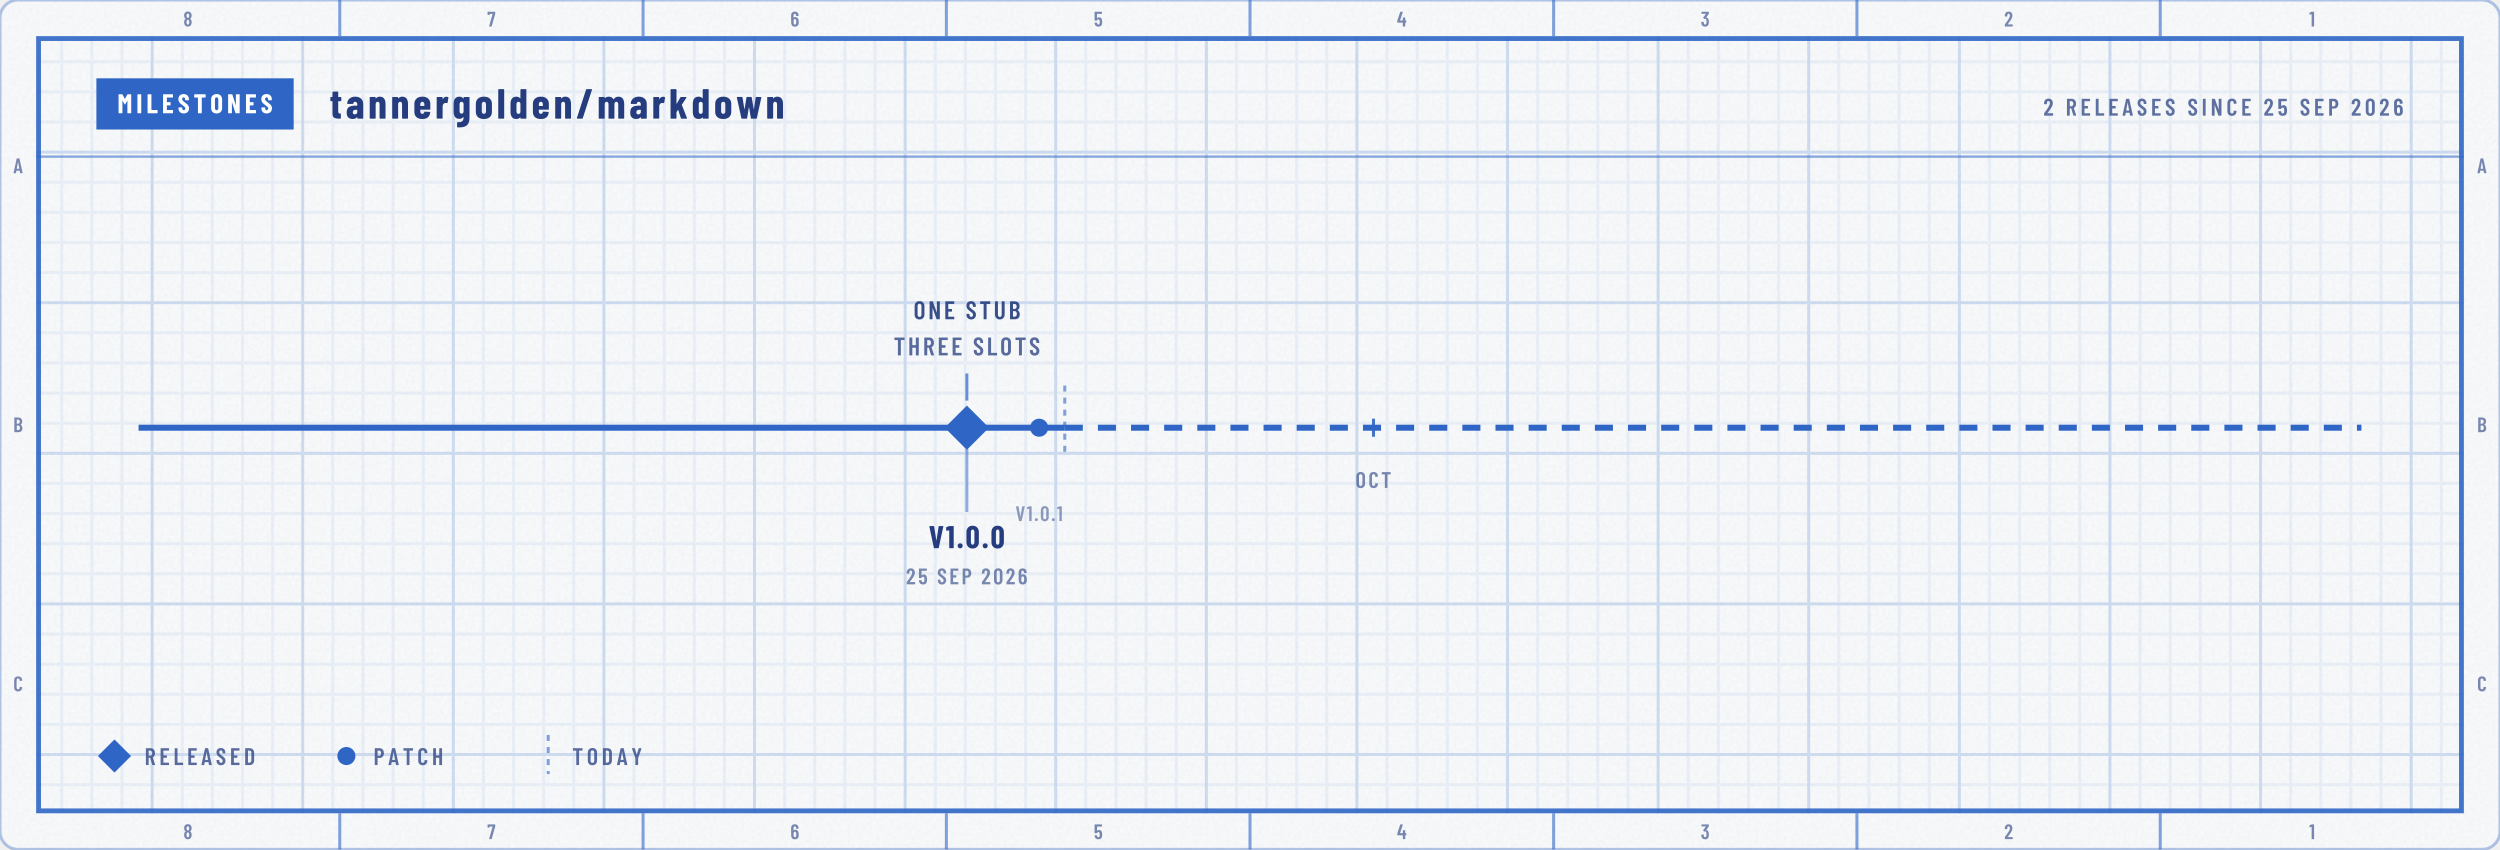
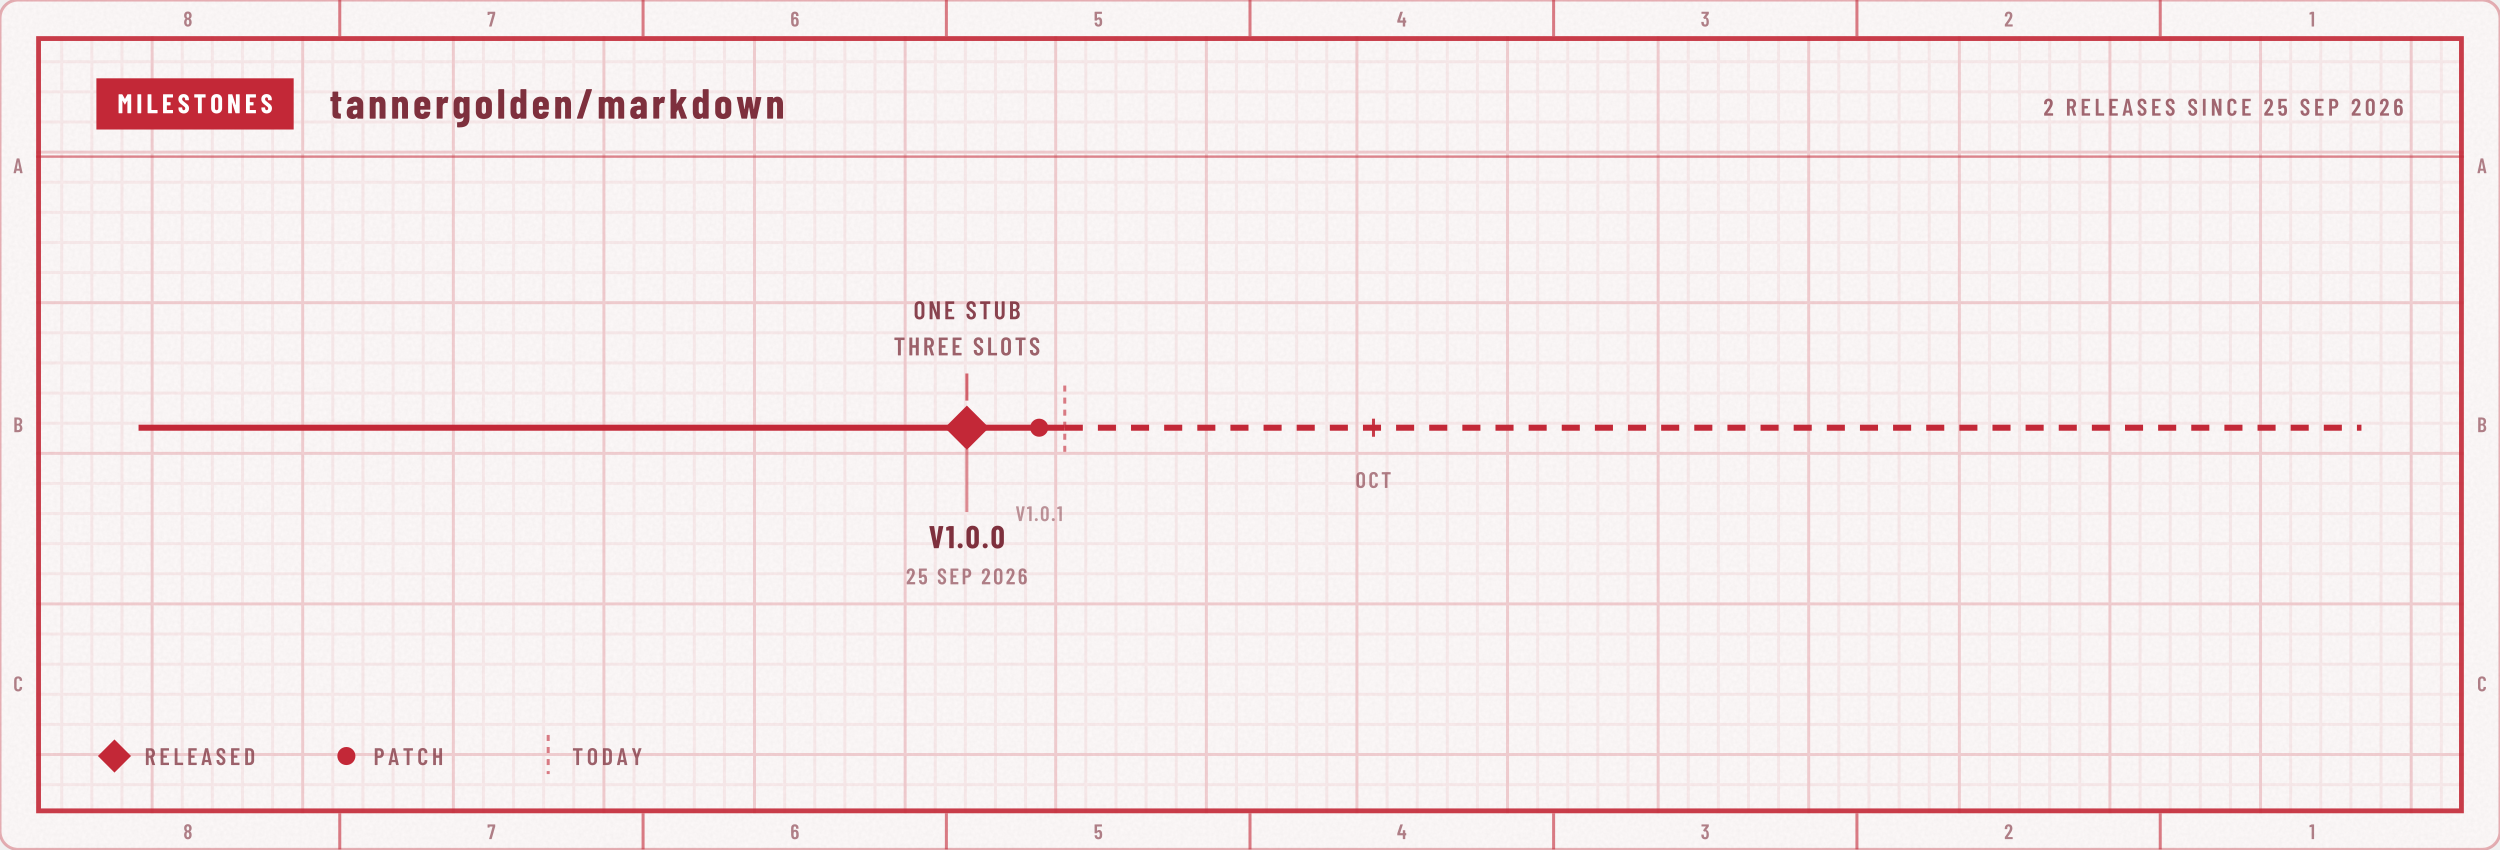
<svg xmlns="http://www.w3.org/2000/svg" width="830" height="282" viewBox="0 0 830 282" role="img" aria-labelledby="t d">
  <defs>
    <clipPath id="kc1">
      <rect x="0" y="0" width="830" height="282" rx="6" />
    </clipPath>
    <filter id="kn2" x="0" y="0" width="100%" height="100%">
      <feTurbulence type="fractalNoise" baseFrequency=".85" numOctaves="2" stitchTiles="stitch" />
      <feColorMatrix values="0 0 0 0 0 0 0 0 0 0 0 0 0 0 0 0 0 0 0.035 0" />
    </filter>
    <pattern id="kp3" width="10" height="10" patternUnits="userSpaceOnUse">
-       <path d="M10 .5H.5V10" fill="none" stroke="#2F66C6" stroke-opacity="0.07" />
+       <path d="M10 .5H.5V10" fill="none" stroke="#C32837" stroke-opacity="0.07" />
    </pattern>
    <pattern id="kp4" width="50" height="50" patternUnits="userSpaceOnUse">
-       <path d="M50 .5H.5V50" fill="none" stroke="#2F66C6" stroke-opacity="0.14" />
+       <path d="M50 .5H.5V50" fill="none" stroke="#C32837" stroke-opacity="0.14" />
    </pattern>
    <clipPath id="kc5">
      <rect x="12" y="12" width="806" height="258" />
    </clipPath>
    <path id="m46" d="M35 69Q35 100 55 120Q75 140 106 140Q137 140 156 120Q176 100 176 69Q176 38 156 18Q136 -2 106 -2Q75 -2 55 18Q35 38 35 69Z" />
    <path id="m48" d="M38 183V517Q38 604 89 658Q140 711 224 711Q309 711 360 658Q412 604 412 517V183Q412 96 360 42Q309 -11 224 -11Q140 -11 89 42Q38 96 38 183ZM296 176V524Q296 563 276 586Q257 610 224 610Q192 610 173 586Q154 563 154 524V176Q154 137 173 114Q192 90 224 90Q257 90 276 114Q296 137 296 176Z" />
    <path id="m49" d="M122 700H218Q223 700 226 696Q230 693 230 688V12Q230 7 226 4Q223 0 218 0H126Q121 0 118 4Q114 7 114 12V576Q114 578 112 580Q111 582 109 581L27 565H24Q13 565 13 576L10 643Q10 653 18 657L107 697Q114 700 122 700Z" />
    <path id="m50" d="M173 100H392Q397 100 400 96Q404 93 404 88V12Q404 7 400 4Q397 0 392 0H43Q38 0 34 4Q31 7 31 12V92Q31 101 36 107L75 160Q114 212 152 266Q189 320 215 363Q273 459 273 522Q273 562 256 585Q238 608 209 608Q180 608 163 586Q146 563 147 526V487Q147 482 144 478Q140 475 135 475H41Q36 475 32 478Q29 482 29 487V530Q33 610 84 659Q134 708 214 708Q293 708 342 656Q390 605 390 521Q390 471 373 422Q356 373 319 317Q294 277 260 229Q225 181 214 166Q184 126 170 106Q168 104 169 102Q170 100 173 100Z" />
    <path id="m51" d="M387 218Q387 169 380 134Q368 66 326 29Q283 -8 210 -8Q134 -8 86 32Q38 73 32 143Q30 165 28 207Q28 219 40 219H132Q144 219 144 207Q146 173 148 156Q153 125 169 108Q185 92 210 92Q234 92 250 108Q266 123 271 152Q276 182 276 230Q276 281 269 315Q263 341 248 355Q233 369 210 369Q195 369 183 360Q177 356 174 356Q172 356 166 360L119 408Q115 412 115 417Q115 421 118 425L243 595Q245 597 244 599Q242 601 239 601H49Q44 601 40 604Q37 608 37 613V688Q37 693 40 696Q44 700 49 700H373Q378 700 382 696Q385 693 385 688V609Q385 602 380 594L266 438Q262 432 268 431Q309 426 338 392Q368 358 378 307Q387 267 387 218Z" />
    <path id="m52" d="M443 275V194Q443 189 440 186Q436 182 431 182H401Q396 182 396 177V12Q396 7 392 4Q389 0 384 0H292Q287 0 284 4Q280 7 280 12V177Q280 182 275 182H29Q24 182 20 186Q17 189 17 194V259Q17 268 19 274L158 690Q161 700 171 700H271Q277 700 280 696Q283 693 281 686L153 293Q152 287 157 287H275Q280 287 280 292V412Q280 417 284 420Q287 424 292 424H384Q389 424 392 420Q396 417 396 412V292Q396 287 401 287H431Q436 287 440 284Q443 280 443 275Z" />
    <path id="m53" d="M400 216Q400 175 396 146Q391 72 344 32Q297 -8 219 -8Q145 -8 99 30Q53 68 43 144L40 172Q40 184 52 184H144Q156 184 157 172Q157 166 159 154Q171 92 219 92Q244 92 260 108Q275 124 280 153Q284 178 284 217Q284 254 278 281Q273 307 258 322Q242 336 219 336Q171 336 157 290Q154 279 144 279H51Q46 279 42 282Q39 286 39 291V688Q39 693 42 696Q46 700 51 700H377Q382 700 386 696Q389 693 389 688V612Q389 607 386 604Q382 600 377 600H160Q155 600 155 595V400Q155 397 157 396Q159 396 161 398Q178 416 202 426Q227 437 254 437Q314 437 350 398Q387 360 394 290Q400 259 400 216Z" />
    <path id="m54" d="M401 216Q401 193 399 151Q394 75 346 34Q299 -8 221 -8Q147 -8 101 30Q55 69 46 144Q40 171 40 207L39 532Q39 613 88 660Q138 708 219 708Q295 708 343 660Q391 612 391 532V507Q391 502 388 498Q384 495 379 495H287Q282 495 278 498Q275 502 275 507V526Q275 560 258 582Q242 605 219 605Q191 605 174 583Q156 561 156 526V423Q156 420 158 419Q160 418 162 420Q191 447 234 447Q303 447 346 403Q389 359 396 286Q401 253 401 216ZM284 224Q284 250 279 295Q267 353 220 353Q196 353 180 338Q165 322 160 292Q156 257 156 224Q156 195 159 157Q164 125 180 108Q195 91 220 91Q245 91 260 109Q276 127 281 160Q284 196 284 224Z" />
    <path id="m55" d="M90 13 255 594Q257 600 251 600H116Q111 600 111 595V559Q111 554 108 550Q104 547 99 547H28Q23 547 20 550Q16 554 16 559L17 688Q17 693 20 696Q24 700 29 700H368Q373 700 376 696Q380 693 380 688V607Q380 603 378 593L211 10Q208 0 197 0H100Q87 0 90 13Z" />
    <path id="m56" d="M325 364Q358 345 375 306Q396 259 396 200Q396 147 380 107Q360 53 318 22Q275 -8 216 -8Q158 -8 116 22Q73 52 53 106Q38 148 38 200Q38 259 56 301Q71 341 109 363Q113 366 109 369Q76 390 58 427Q38 470 38 523Q38 581 58 620Q78 664 120 688Q161 712 216 712Q270 712 312 688Q353 665 374 621Q396 579 396 523Q396 471 376 429Q358 392 325 371Q319 367 325 364ZM159 559Q152 541 152 513Q152 483 162 456Q169 435 183 423Q197 411 216 411Q237 411 252 424Q266 436 273 459Q281 483 281 513Q281 547 271 568Q264 589 250 600Q236 612 216 612Q198 612 184 602Q171 591 164 573ZM281 206Q281 244 272 271Q266 295 252 308Q237 322 216 322Q195 322 180 308Q166 294 160 268Q152 242 152 208Q152 177 158 151Q163 123 178 108Q194 92 216 92Q239 92 255 108Q271 124 276 153Q281 180 281 206Z" />
    <path id="m65" d="M325 11 306 116Q306 121 300 121H154Q148 121 148 116L129 11Q128 0 116 0H25Q11 0 14 13L162 689Q164 700 175 700H281Q292 700 294 689L442 13V9Q442 0 431 0H338Q326 0 325 11ZM171 212H282Q288 212 287 217L229 533Q228 536 226 536Q224 536 223 533L166 217Q165 212 171 212Z" />
    <path id="m66" d="M242 0H66Q61 0 58 4Q54 7 54 12V688Q54 693 58 696Q61 700 66 700H224Q319 700 373 652Q427 604 427 512Q427 409 354 365Q349 362 352 359Q391 334 413 292Q435 250 435 192Q435 100 382 50Q328 0 242 0ZM170 595V409Q170 404 175 404H226Q267 404 290 429Q313 454 313 500Q313 548 290 574Q267 600 226 600H175Q170 600 170 595ZM319 208Q319 260 296 290Q273 319 233 319H175Q170 319 170 314V106Q170 101 175 101H233Q273 101 296 129Q319 157 319 208Z" />
    <path id="m67" d="M42 180V521Q42 607 94 658Q145 708 230 708Q316 708 368 658Q420 607 420 521V509Q420 504 416 500Q413 496 408 496L315 492Q303 492 303 504V529Q303 564 283 586Q263 608 230 608Q198 608 178 586Q158 564 158 529V171Q158 136 178 114Q198 92 230 92Q263 92 283 114Q303 136 303 171V196Q303 201 306 204Q310 208 315 208L408 204Q413 204 416 200Q420 197 420 192V180Q420 95 368 44Q316 -8 230 -8Q145 -8 94 44Q42 95 42 180Z" />
    <path id="m68" d="M54 12V688Q54 693 58 696Q61 700 66 700H237Q323 700 374 648Q426 596 426 509V191Q426 104 374 52Q323 0 237 0H66Q61 0 58 4Q54 7 54 12ZM175 100 235 101Q268 101 288 128Q309 154 310 198V502Q310 547 290 574Q269 600 234 600H175Q170 600 170 595V105Q170 100 175 100Z" />
    <path id="m69" d="M391 600H175Q170 600 170 595V406Q170 401 175 401H303Q308 401 312 398Q315 394 315 389V312Q315 307 312 304Q308 300 303 300H175Q170 300 170 295V105Q170 100 175 100H391Q396 100 400 96Q403 93 403 88V12Q403 7 400 4Q396 0 391 0H66Q61 0 58 4Q54 7 54 12V688Q54 693 58 696Q61 700 66 700H391Q396 700 400 696Q403 693 403 688V612Q403 607 400 604Q396 600 391 600Z" />
    <path id="m72" d="M319 700H411Q416 700 420 696Q423 693 423 688V12Q423 7 420 4Q416 0 411 0H319Q314 0 310 4Q307 7 307 12V295Q307 300 302 300H175Q170 300 170 295V12Q170 7 166 4Q163 0 158 0H66Q61 0 58 4Q54 7 54 12V688Q54 693 58 696Q61 700 66 700H158Q163 700 166 696Q170 693 170 688V406Q170 401 175 401H302Q307 401 307 406V688Q307 693 310 696Q314 700 319 700Z" />
    <path id="m73" d="M54 12V688Q54 693 58 696Q61 700 66 700H158Q163 700 166 696Q170 693 170 688V12Q170 7 166 4Q163 0 158 0H66Q61 0 58 4Q54 7 54 12Z" />
    <path id="m76" d="M54 12V688Q54 693 58 696Q61 700 66 700H158Q163 700 166 696Q170 693 170 688V105Q170 100 175 100H391Q396 100 400 96Q403 93 403 88V12Q403 7 400 4Q396 0 391 0H66Q61 0 58 4Q54 7 54 12Z" />
    <path id="m78" d="M350 700H441Q446 700 450 696Q453 693 453 688V12Q453 7 450 4Q446 0 441 0H336Q326 0 323 10L174 434Q173 437 170 436Q168 436 168 433L169 12Q169 7 166 4Q162 0 157 0H66Q61 0 58 4Q54 7 54 12V688Q54 693 58 696Q61 700 66 700H169Q179 700 182 690L332 269Q333 266 336 266Q338 267 338 270V688Q338 693 342 696Q345 700 350 700Z" />
    <path id="m79" d="M42 182V518Q42 604 94 656Q147 708 233 708Q319 708 372 656Q425 604 425 518V182Q425 96 372 44Q319 -8 233 -8Q147 -8 94 44Q42 96 42 182ZM309 177V523Q309 561 288 584Q267 608 233 608Q199 608 178 584Q158 561 158 523V177Q158 139 178 116Q199 92 233 92Q267 92 288 116Q309 139 309 177Z" />
    <path id="m80" d="M432 495Q432 405 384 350Q337 295 259 295H174Q169 295 169 290V12Q169 7 166 4Q162 0 157 0H65Q60 0 56 4Q53 7 53 12V689Q53 694 56 698Q60 701 65 701H253Q306 701 346 675Q387 649 410 602Q432 555 432 495ZM316 492Q316 542 294 572Q271 601 234 601H174Q169 601 169 596V391Q169 386 174 386H234Q271 386 294 414Q316 443 316 492Z" />
    <path id="m82" d="M318 10 233 297Q231 301 228 301H175Q170 301 170 296V12Q170 7 166 4Q163 0 158 0H66Q61 0 58 4Q54 7 54 12V688Q54 693 58 696Q61 700 66 700H254Q307 700 348 674Q388 649 410 602Q433 556 433 496Q433 434 409 389Q385 344 342 321Q338 320 339 315L437 14Q438 12 438 9Q438 0 427 0H331Q321 0 318 10ZM170 595V396Q170 391 175 391H236Q272 391 294 419Q317 447 317 495Q317 543 294 572Q272 600 236 600H175Q170 600 170 595Z" />
    <path id="m83" d="M34 173V199Q34 204 38 208Q41 211 46 211H137Q142 211 146 208Q149 204 149 199V179Q149 140 168 116Q188 92 219 92Q250 92 270 114Q290 137 290 174Q290 200 279 219Q268 238 248 255Q228 272 184 304Q134 340 104 368Q73 396 52 436Q32 475 32 527Q32 610 82 659Q132 708 214 708Q297 708 348 656Q399 605 399 520V496Q399 491 396 488Q392 484 387 484H297Q292 484 288 488Q285 491 285 496V522Q285 561 266 584Q246 608 214 608Q184 608 165 586Q146 565 146 527Q146 491 166 466Q187 441 247 397Q308 352 339 324Q370 295 387 261Q404 227 404 180Q404 95 353 44Q302 -8 219 -8Q136 -8 85 42Q34 92 34 173Z" />
    <path id="m84" d="M425 688V612Q425 607 422 604Q418 600 413 600H286Q281 600 281 595V12Q281 7 278 4Q274 0 269 0H177Q172 0 168 4Q165 7 165 12V595Q165 600 160 600H40Q35 600 32 604Q28 607 28 612V688Q28 693 32 696Q35 700 40 700H413Q418 700 422 696Q425 693 425 688Z" />
    <path id="m85" d="M50 194V688Q50 693 54 696Q57 700 62 700H154Q159 700 162 696Q166 693 166 688V182Q166 142 186 117Q206 92 239 92Q272 92 292 117Q312 142 312 182V688Q312 693 316 696Q319 700 324 700H416Q421 700 424 696Q428 693 428 688V194Q428 103 376 48Q324 -8 239 -8Q153 -8 102 48Q50 103 50 194Z" />
    <path id="m86" d="M171 11 28 687 27 691Q27 700 38 700H139Q151 700 152 689L235 208Q236 205 238 205Q240 205 241 208L322 689Q323 700 335 700H433Q446 700 443 687L299 11Q297 0 286 0H184Q173 0 171 11Z" />
    <path id="m89" d="M170 13V286L169 292L30 686Q29 688 29 691Q29 700 40 700H136Q147 700 150 690L225 433Q226 430 228 430Q230 430 231 433L306 690Q309 700 320 700H416Q422 700 425 696Q428 693 426 686L287 292L286 286V13Q286 8 282 4Q279 1 274 1H182Q177 1 174 4Q170 8 170 13Z" />
    <path id="n46" d="M33 75Q33 110 55 132Q77 154 112 154Q147 154 169 132Q191 110 191 75Q191 41 168 18Q146 -4 112 -4Q78 -4 56 18Q33 41 33 75Z" />
    <path id="n47" d="M18 14 237 690Q240 700 250 700H367Q373 700 376 696Q379 693 377 686L158 10Q155 0 145 0H28Q22 0 19 4Q16 7 18 14Z" />
    <path id="n48" d="M30 191V509Q30 600 84 656Q138 711 226 711Q284 711 329 686Q374 661 398 615Q423 569 423 509V191Q423 131 398 85Q374 39 329 14Q284 -11 226 -11Q138 -11 84 44Q30 100 30 191ZM282 183V517Q282 550 266 570Q251 590 226 590Q201 590 186 570Q171 550 171 517V183Q171 150 186 130Q201 110 226 110Q251 110 266 130Q282 150 282 183Z" />
    <path id="n49" d="M115 700H236Q241 700 244 696Q248 693 248 688V12Q248 7 244 4Q241 0 236 0H119Q114 0 110 4Q107 7 107 12V558Q107 562 102 562L25 553H23Q12 553 12 564L9 650Q9 660 18 664L100 697Q108 700 115 700Z" />
    <path id="n69" d="M399 579H190Q185 579 185 574V416Q185 411 190 411H310Q315 411 318 408Q322 404 322 399V302Q322 297 318 294Q315 290 310 290H190Q185 290 185 285V126Q185 121 190 121H399Q404 121 408 118Q411 114 411 109V12Q411 7 408 4Q404 0 399 0H56Q51 0 48 4Q44 7 44 12V688Q44 693 48 696Q51 700 56 700H399Q404 700 408 696Q411 693 411 688V591Q411 586 408 582Q404 579 399 579Z" />
    <path id="n73" d="M44 12V688Q44 693 48 696Q51 700 56 700H173Q178 700 182 696Q185 693 185 688V12Q185 7 182 4Q178 0 173 0H56Q51 0 48 4Q44 7 44 12Z" />
    <path id="n76" d="M44 12V688Q44 693 48 696Q51 700 56 700H173Q178 700 182 696Q185 693 185 688V126Q185 121 190 121H400Q405 121 408 118Q412 114 412 109V12Q412 7 408 4Q405 0 400 0H56Q51 0 48 4Q44 7 44 12Z" />
    <path id="n77" d="M379 700H495Q500 700 504 696Q507 693 507 688V12Q507 7 504 4Q500 0 495 0H378Q373 0 370 4Q366 7 366 12V461Q366 465 364 465Q362 465 360 462L282 324Q277 316 274 316Q271 316 266 324L188 462Q186 465 184 465Q182 465 182 461V12Q182 7 178 4Q175 0 170 0H53Q48 0 44 4Q41 7 41 12V688Q41 693 44 696Q48 700 53 700H168Q178 700 183 692L272 533Q275 529 278 533L364 692Q368 700 379 700Z" />
    <path id="n78" d="M342 700H458Q463 700 466 696Q470 693 470 688V12Q470 7 466 4Q463 0 458 0H326Q316 0 313 10L189 397Q188 400 186 400Q183 399 183 396L184 12Q184 7 180 4Q177 0 172 0H56Q51 0 48 4Q44 7 44 12V688Q44 693 48 696Q51 700 56 700H187Q197 700 200 690L325 303Q326 300 328 300Q331 301 331 304L330 688Q330 693 334 696Q337 700 342 700Z" />
    <path id="n79" d="M34 190V510Q34 600 89 654Q144 708 236 708Q328 708 384 654Q439 600 439 510V190Q439 100 384 46Q328 -8 236 -8Q144 -8 89 46Q34 100 34 190ZM298 184V516Q298 548 281 568Q264 587 236 587Q208 587 192 568Q175 548 175 516V184Q175 152 192 132Q208 113 236 113Q264 113 281 132Q298 152 298 184Z" />
    <path id="n83" d="M30 175V204Q30 209 34 212Q37 216 42 216H157Q162 216 166 212Q169 209 169 204V182Q169 151 185 132Q201 113 225 113Q249 113 265 131Q281 149 281 178Q281 208 261 230Q241 251 183 293Q133 329 102 357Q71 385 49 426Q27 467 27 521Q27 606 80 657Q133 708 220 708Q308 708 362 655Q415 602 415 516V492Q415 487 412 484Q408 480 403 480H288Q283 480 280 484Q276 487 276 492V519Q276 550 260 568Q245 587 220 587Q196 587 181 570Q166 552 166 521Q166 491 185 468Q204 445 260 404Q322 358 354 330Q385 301 402 266Q420 232 420 184Q420 96 366 44Q312 -8 224 -8Q166 -8 122 15Q78 38 54 80Q30 121 30 175Z" />
    <path id="n84" d="M444 688V591Q444 586 440 582Q437 579 432 579H307Q302 579 302 574V12Q302 7 298 4Q295 0 290 0H173Q168 0 164 4Q161 7 161 12V574Q161 579 156 579H36Q31 579 28 582Q24 586 24 591V688Q24 693 28 696Q31 700 36 700H432Q437 700 440 696Q444 693 444 688Z" />
    <path id="n86" d="M166 11 23 687 22 691Q22 700 33 700H162Q174 700 175 689L244 249Q245 245 247 245Q249 245 250 249L317 689Q318 700 330 700H455Q468 700 465 687L321 11Q319 0 308 0H179Q168 0 166 11Z" />
    <path id="n97" d="M415 355V12Q415 7 412 4Q408 0 403 0H286Q281 0 278 4Q274 7 274 12V34Q274 37 272 38Q270 39 268 36Q235 -6 166 -8Q108 -8 66 24Q23 56 23 146Q23 239 74 274Q126 309 223 309H269Q274 309 274 314V339Q274 366 260 384Q245 401 223 401Q206 401 194 390Q183 380 180 361Q179 349 167 349L47 350Q35 350 35 362Q40 435 92 478Q144 522 224 522Q309 522 362 476Q415 430 415 355ZM274 158V205Q274 210 269 210H228Q201 210 184 194Q168 179 168 152Q168 127 180 114Q193 101 214 101Q237 101 256 116Q274 132 274 158Z" />
    <path id="n100" d="M278 700H395Q400 700 404 696Q407 693 407 688V12Q407 7 404 4Q400 0 395 0H278Q273 0 270 4Q266 7 266 12V28Q266 31 264 32Q262 32 260 30Q226 -8 170 -8Q101 -8 66 36Q31 81 31 160V354Q31 435 66 478Q102 522 170 522Q192 522 216 514Q240 505 260 483Q262 481 264 482Q266 482 266 485V688Q266 693 270 696Q273 700 278 700ZM266 157V357Q263 377 250 389Q237 401 219 401Q198 401 185 385Q172 369 172 344V170Q172 145 185 129Q198 113 219 113Q237 113 250 125Q263 137 266 157Z" />
    <path id="n101" d="M397 213H177Q172 213 172 208V171Q172 146 186 130Q199 113 220 113Q239 113 251 126Q263 138 267 157Q270 167 280 167L395 161Q400 161 404 158Q407 154 406 148Q399 71 352 32Q306 -8 220 -8Q131 -8 81 36Q31 81 31 160V354Q31 430 82 476Q132 522 220 522Q308 522 358 476Q409 430 409 354V225Q409 220 406 216Q402 213 397 213ZM172 344V305Q172 300 177 300H263Q268 300 268 305V344Q268 369 254 385Q241 401 220 401Q199 401 186 385Q172 369 172 344Z" />
    <path id="n103" d="M279 514H396Q401 514 404 510Q408 507 408 502V24Q408 -87 356 -147Q303 -207 167 -207Q140 -207 125 -206Q113 -205 113 -193V-95Q113 -82 126 -84Q185 -86 216 -72Q246 -59 256 -32Q267 -5 267 39Q267 42 265 42Q263 42 261 39Q243 15 218 6Q192 -4 168 -4Q99 -4 65 40Q31 85 31 164V354Q31 435 66 478Q100 522 168 522Q229 522 261 477Q263 474 265 475Q267 476 267 479V502Q267 507 270 510Q274 514 279 514ZM267 175V344Q267 369 254 385Q240 401 219 401Q198 401 185 385Q172 369 172 344V175Q172 150 185 134Q198 118 219 118Q240 118 254 134Q267 150 267 175Z" />
    <path id="n107" d="M38 12V688Q38 693 42 696Q45 700 50 700H167Q172 700 176 696Q179 693 179 688V357Q179 353 181 352Q183 352 185 355L272 506Q276 514 287 514H407Q414 514 416 510Q419 506 415 500L307 332Q305 328 306 325L428 14Q429 12 429 9Q429 0 418 0H297Q287 0 284 10L220 208Q219 211 217 212Q215 212 214 209L181 157Q179 153 179 151V12Q179 7 176 4Q172 0 167 0H50Q45 0 42 4Q38 7 38 12Z" />
    <path id="n108" d="M34 12V688Q34 693 38 696Q41 700 46 700H163Q168 700 172 696Q175 693 175 688V12Q175 7 172 4Q168 0 163 0H46Q41 0 38 4Q34 7 34 12Z" />
    <path id="n109" d="M641 347V12Q641 7 638 4Q634 0 629 0H512Q507 0 504 4Q500 7 500 12V338Q500 368 488 384Q476 401 456 401Q434 401 422 384Q409 368 409 338V12Q409 7 406 4Q402 0 397 0H281Q276 0 272 4Q269 7 269 12V338Q269 368 257 384Q245 401 225 401Q203 401 190 384Q178 368 178 338V12Q178 7 174 4Q171 0 166 0H49Q44 0 40 4Q37 7 37 12V502Q37 507 40 510Q44 514 49 514H166Q171 514 174 510Q178 507 178 502V489Q178 486 180 485Q182 484 184 486Q204 506 228 514Q252 522 274 522Q352 522 386 460L388 459Q391 459 395 465Q416 497 446 510Q475 522 505 522Q573 522 607 476Q641 430 641 347Z" />
    <path id="n110" d="M413 351V12Q413 7 410 4Q406 0 401 0H284Q279 0 276 4Q272 7 272 12V340Q272 369 260 385Q249 401 227 401Q204 401 192 384Q179 368 179 338V12Q179 7 176 4Q172 0 167 0H50Q45 0 42 4Q38 7 38 12V502Q38 507 42 510Q45 514 50 514H167Q172 514 176 510Q179 507 179 502V483Q179 480 182 480Q184 480 188 484Q220 522 277 522Q345 522 379 477Q413 432 413 351Z" />
    <path id="n111" d="M31 160V354Q31 430 82 476Q133 522 221 522Q310 522 361 476Q412 430 412 354V160Q412 82 362 37Q311 -8 221 -8Q132 -8 82 37Q31 82 31 160ZM271 171V344Q271 369 257 385Q243 401 221 401Q199 401 186 385Q172 369 172 344V171Q172 146 186 130Q199 114 221 114Q243 114 257 130Q271 146 271 171Z" />
    <path id="n114" d="M310 510Q318 505 316 495L297 378Q296 367 283 370Q272 374 256 374Q241 374 230 370Q207 366 193 342Q179 319 179 288V13Q179 8 176 4Q172 1 167 1H50Q45 1 42 4Q38 8 38 13V502Q38 507 42 510Q45 514 50 514H167Q172 514 176 510Q179 507 179 502V463Q179 459 180 458Q182 458 184 461Q211 520 268 520Q295 520 310 510Z" />
    <path id="n116" d="M260 415H204Q199 415 199 410V172Q199 143 210 132Q221 121 243 122H250Q255 122 258 118Q262 115 262 110V12Q262 7 258 4Q255 0 250 0H210Q137 0 100 24Q63 49 63 118V410Q63 415 58 415H25Q20 415 16 418Q13 422 13 427V502Q13 507 16 510Q20 514 25 514H58Q63 514 63 519V630Q63 635 66 638Q70 642 75 642H187Q192 642 196 638Q199 635 199 630V519Q199 514 204 514H260Q265 514 268 510Q272 507 272 502V427Q272 422 268 418Q265 415 260 415Z" />
    <path id="n119" d="M124 11 16 502V506Q16 515 27 515H138Q150 515 151 504L194 230Q195 227 197 227Q199 227 200 230L244 504Q245 515 257 515H356Q368 515 369 504L416 229Q417 226 419 226Q421 227 422 230L464 504Q465 515 477 515L587 513Q600 513 597 500L490 11Q488 0 477 0H363Q351 0 350 11L307 265Q306 268 304 268Q302 268 301 265L260 11Q259 0 247 0H137Q126 0 124 11Z" />
  </defs>
-   <rect y="0" width="830" height="282" rx="6" fill="#FFFFFF" stroke="#2F66C6" stroke-opacity=".35" />
-   <rect y="0" width="830" height="282" rx="6" fill="#2F66C6" fill-opacity=".03" />
+   <rect y="0" width="830" height="282" rx="6" fill="#FFFFFF" stroke="#C32837" stroke-opacity=".35" />
+   <rect y="0" width="830" height="282" rx="6" fill="#C32837" fill-opacity=".03" />
  <rect y="0" width="830" height="282" clip-path="url(#kc1)" filter="url(#kn2)" />
  <g clip-path="url(#kc5)">
    <rect y="0" width="830" height="282" fill="url(#kp3)" />
    <rect y="0" width="830" height="282" fill="url(#kp4)" />
  </g>
-   <rect x="12.8" y="12.8" width="804.4" height="256.4" fill="none" stroke="#2F66C6" stroke-opacity="0.9" stroke-width="1.6" />
-   <path d="M112.8 0V12M112.8 270V282M213.5 0V12M213.5 270V282M314.2 0V12M314.2 270V282M415 0V12M415 270V282M515.8 0V12M515.8 270V282M616.5 0V12M616.5 270V282M717.2 0V12M717.2 270V282" stroke="#2F66C6" stroke-opacity="0.6" />
-   <g transform="scale(0.007 -0.007)" fill="#253D7E" fill-opacity="0.6">
+   <rect x="12.8" y="12.8" width="804.4" height="256.4" fill="none" stroke="#C32837" stroke-opacity="0.9" stroke-width="1.6" />
+   <path d="M112.8 0V12M112.8 270V282M213.5 0V12M213.5 270V282M314.2 0V12M314.2 270V282M415 0V12M415 270V282M515.8 0V12M515.8 270V282M616.5 0V12M616.5 270V282M717.2 0V12M717.2 270V282" stroke="#C32837" stroke-opacity="0.6" />
+   <g transform="scale(0.007 -0.007)" fill="#7E303D" fill-opacity="0.6">
    <use href="#m56" x="8694" y="-1257" />
    <use href="#m56" x="8694" y="-39800" />
    <use href="#m55" x="23108" y="-1257" />
    <use href="#m55" x="23108" y="-39800" />
    <use href="#m54" x="37482" y="-1257" />
    <use href="#m54" x="37482" y="-39800" />
    <use href="#m53" x="51875" y="-1257" />
    <use href="#m53" x="51875" y="-39800" />
    <use href="#m52" x="66253" y="-1257" />
    <use href="#m52" x="66253" y="-39800" />
    <use href="#m51" x="80662" y="-1257" />
    <use href="#m51" x="80662" y="-39800" />
    <use href="#m50" x="95055" y="-1257" />
    <use href="#m50" x="95055" y="-39800" />
    <use href="#m49" x="109524" y="-1257" />
    <use href="#m49" x="109524" y="-39800" />
    <use href="#m65" x="629" y="-8214" />
    <use href="#m65" x="117486" y="-8214" />
    <use href="#m66" x="626" y="-20500" />
    <use href="#m66" x="117483" y="-20500" />
    <use href="#m67" x="629" y="-32786" />
    <use href="#m67" x="117486" y="-32786" />
  </g>
-   <rect x="32" y="26" width="65.5" height="17" fill="#2F66C6" />
+   <rect x="32" y="26" width="65.5" height="17" fill="#C32837" />
  <g transform="translate(39 37.6) scale(0.009 -0.009)" fill="#FFFFFF">
    <use href="#n77" x="0" />
    <use href="#n73" x="692" />
    <use href="#n76" x="1067" />
    <use href="#n69" x="1637" />
    <use href="#n83" x="2220" />
    <use href="#n84" x="2808" />
    <use href="#n79" x="3421" />
    <use href="#n78" x="4038" />
    <use href="#n69" x="4697" />
    <use href="#n83" x="5279" />
  </g>
-   <g transform="translate(109.5 39.4) scale(0.014 -0.014)" fill="#253D7E">
+   <g transform="translate(109.5 39.4) scale(0.014 -0.014)" fill="#7E303D">
    <use href="#n116" x="0" />
    <use href="#n97" x="377" />
    <use href="#n110" x="908" />
    <use href="#n110" x="1441" />
    <use href="#n101" x="1974" />
    <use href="#n114" x="2496" />
    <use href="#n103" x="2905" />
    <use href="#n111" x="3432" />
    <use href="#n108" x="3960" />
    <use href="#n100" x="4254" />
    <use href="#n101" x="4785" />
    <use href="#n110" x="5307" />
    <use href="#n47" x="5840" />
    <use href="#n109" x="6340" />
    <use href="#n97" x="7101" />
    <use href="#n114" x="7633" />
    <use href="#n107" x="8042" />
    <use href="#n100" x="8577" />
    <use href="#n111" x="9108" />
    <use href="#n119" x="9636" />
    <use href="#n110" x="10334" />
  </g>
-   <g transform="translate(678.4 38.4) scale(0.008 -0.008)" fill="#253D7E" fill-opacity="0.72">
+   <g transform="translate(678.4 38.4) scale(0.008 -0.008)" fill="#7E303D" fill-opacity="0.72">
    <use href="#m50" x="0" />
    <use href="#m82" x="925" />
    <use href="#m69" x="1536" />
    <use href="#m76" x="2121" />
    <use href="#m69" x="2686" />
    <use href="#m65" x="3271" />
    <use href="#m83" x="3877" />
    <use href="#m69" x="4461" />
    <use href="#m83" x="5046" />
    <use href="#m83" x="5980" />
    <use href="#m73" x="6564" />
    <use href="#m78" x="6938" />
    <use href="#m67" x="7595" />
    <use href="#m69" x="8202" />
    <use href="#m50" x="9137" />
    <use href="#m53" x="9712" />
    <use href="#m83" x="10640" />
    <use href="#m69" x="11224" />
    <use href="#m80" x="11809" />
    <use href="#m50" x="12766" />
    <use href="#m48" x="13341" />
    <use href="#m50" x="13941" />
    <use href="#m54" x="14516" />
  </g>
-   <path d="M12 52H818" fill="none" stroke="#2F66C6" stroke-opacity="0.55" stroke-width=".8" />
-   <path d="M46 142H353.5" stroke="#2F66C6" stroke-width="2" />
-   <path d="M353.5 142H784" stroke="#2F66C6" stroke-width="2" stroke-dasharray="6 5" />
-   <g transform="translate(450 162) scale(0.0075 -0.0075)" fill="#253D7E" fill-opacity="0.6">
+   <path d="M12 52H818" fill="none" stroke="#C32837" stroke-opacity="0.55" stroke-width=".8" />
+   <path d="M46 142H353.5" stroke="#C32837" stroke-width="2" />
+   <path d="M353.5 142H784" stroke="#C32837" stroke-width="2" stroke-dasharray="6 5" />
+   <g transform="translate(450 162) scale(0.0075 -0.0075)" fill="#7E303D" fill-opacity="0.6">
    <use href="#m79" x="0" />
    <use href="#m67" x="574" />
    <use href="#m84" x="1137" />
  </g>
-   <path d="M456 139V145" fill="none" stroke="#2F66C6" stroke-opacity="0.9" />
-   <path d="M353.5 128V152" fill="none" stroke="#2F66C6" stroke-opacity="0.6" stroke-dasharray="2 2" />
-   <path d="M321 149V170" fill="none" stroke="#2F66C6" stroke-opacity="0.5" />
-   <path d="M321 135.5l6.5 6.5l-6.5 6.5l-6.5 -6.5z" fill="#2F66C6" stroke="#2F66C6" stroke-width="1.2" />
-   <g transform="translate(308.3 182) scale(0.0105 -0.0105)" fill="#253D7E">
+   <path d="M456 139V145" fill="none" stroke="#C32837" stroke-opacity="0.9" />
+   <path d="M353.5 128V152" fill="none" stroke="#C32837" stroke-opacity="0.6" stroke-dasharray="2 2" />
+   <path d="M321 149V170" fill="none" stroke="#C32837" stroke-opacity="0.5" />
+   <path d="M321 135.5l6.5 6.5l-6.5 6.5l-6.5 -6.5z" fill="#C32837" stroke="#C32837" stroke-width="1.2" />
+   <g transform="translate(308.3 182) scale(0.0105 -0.0105)" fill="#7E303D">
    <use href="#n86" x="0" />
    <use href="#n49" x="545" />
    <use href="#n46" x="886" />
    <use href="#n48" x="1166" />
    <use href="#n46" x="1677" />
    <use href="#n48" x="1957" />
  </g>
-   <g transform="translate(300.8 194) scale(0.0075 -0.0075)" fill="#253D7E" fill-opacity="0.6">
+   <g transform="translate(300.8 194) scale(0.0075 -0.0075)" fill="#7E303D" fill-opacity="0.6">
    <use href="#m50" x="0" />
    <use href="#m53" x="532" />
    <use href="#m83" x="1373" />
    <use href="#m69" x="1914" />
    <use href="#m80" x="2455" />
    <use href="#m50" x="3326" />
    <use href="#m48" x="3857" />
    <use href="#m50" x="4414" />
    <use href="#m54" x="4946" />
  </g>
-   <path d="M321 133V124" fill="none" stroke="#2F66C6" stroke-opacity="0.7" />
-   <g transform="translate(296.7 118) scale(0.0085 -0.0085)" fill="#253D7E" fill-opacity="0.75">
+   <path d="M321 133V124" fill="none" stroke="#C32837" stroke-opacity="0.7" />
+   <g transform="translate(296.7 118) scale(0.0085 -0.0085)" fill="#7E303D" fill-opacity="0.75">
    <use href="#m84" x="0" />
    <use href="#m72" x="558" />
    <use href="#m82" x="1141" />
    <use href="#m69" x="1708" />
    <use href="#m69" x="2249" />
    <use href="#m83" x="3095" />
    <use href="#m76" x="3635" />
    <use href="#m79" x="4156" />
    <use href="#m84" x="4729" />
    <use href="#m83" x="5287" />
  </g>
-   <g transform="translate(303.3 106) scale(0.0085 -0.0085)" fill="#253D7E" fill-opacity="0.9">
+   <g transform="translate(303.3 106) scale(0.0085 -0.0085)" fill="#7E303D" fill-opacity="0.9">
    <use href="#m79" x="0" />
    <use href="#m78" x="573" />
    <use href="#m69" x="1186" />
    <use href="#m83" x="2033" />
    <use href="#m84" x="2572" />
    <use href="#m85" x="3130" />
    <use href="#m66" x="3714" />
  </g>
-   <circle cx="345" cy="142" r="3" fill="#2F66C6" />
-   <g transform="translate(337.1 173) scale(0.007 -0.007)" fill="#253D7E" fill-opacity="0.5">
+   <circle cx="345" cy="142" r="3" fill="#C32837" />
+   <g transform="translate(337.1 173) scale(0.007 -0.007)" fill="#7E303D" fill-opacity="0.5">
    <use href="#m86" x="0" />
    <use href="#m49" x="542" />
    <use href="#m46" x="888" />
    <use href="#m48" x="1170" />
    <use href="#m46" x="1692" />
    <use href="#m49" x="1974" />
  </g>
-   <path d="M38 245.5l5.5 5.5l-5.5 5.5l-5.5 -5.5z" fill="#2F66C6" />
-   <g transform="translate(48 254) scale(0.008 -0.008)" fill="#253D7E" fill-opacity="0.75">
+   <path d="M38 245.5l5.5 5.5l-5.5 5.5l-5.5 -5.5z" fill="#C32837" />
+   <g transform="translate(48 254) scale(0.008 -0.008)" fill="#7E303D" fill-opacity="0.75">
    <use href="#m82" x="0" />
    <use href="#m69" x="611" />
    <use href="#m76" x="1196" />
    <use href="#m69" x="1761" />
    <use href="#m65" x="2346" />
    <use href="#m83" x="2952" />
    <use href="#m69" x="3536" />
    <use href="#m68" x="4121" />
  </g>
-   <circle cx="115" cy="251" r="3" fill="#2F66C6" />
-   <g transform="translate(124 254) scale(0.008 -0.008)" fill="#253D7E" fill-opacity="0.75">
+   <circle cx="115" cy="251" r="3" fill="#C32837" />
+   <g transform="translate(124 254) scale(0.008 -0.008)" fill="#7E303D" fill-opacity="0.75">
    <use href="#m80" x="0" />
    <use href="#m65" x="607" />
    <use href="#m84" x="1213" />
    <use href="#m67" x="1815" />
    <use href="#m72" x="2422" />
  </g>
-   <path d="M182 244V257" fill="none" stroke="#2F66C6" stroke-opacity="0.6" stroke-dasharray="2 2" />
-   <g transform="translate(190 254) scale(0.008 -0.008)" fill="#253D7E" fill-opacity="0.75">
+   <path d="M182 244V257" fill="none" stroke="#C32837" stroke-opacity="0.6" stroke-dasharray="2 2" />
+   <g transform="translate(190 254) scale(0.008 -0.008)" fill="#7E303D" fill-opacity="0.75">
    <use href="#m84" x="0" />
    <use href="#m79" x="602" />
    <use href="#m68" x="1219" />
    <use href="#m65" x="1841" />
    <use href="#m89" x="2447" />
  </g>
</svg>
